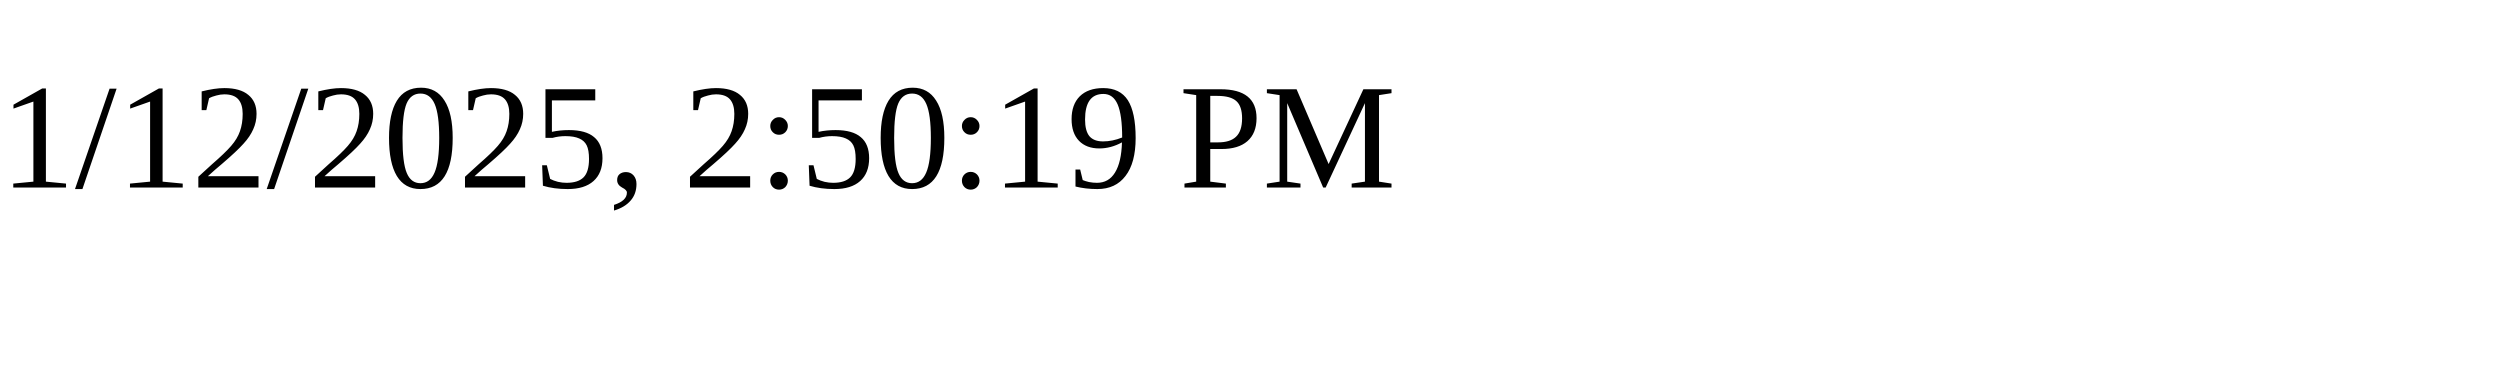
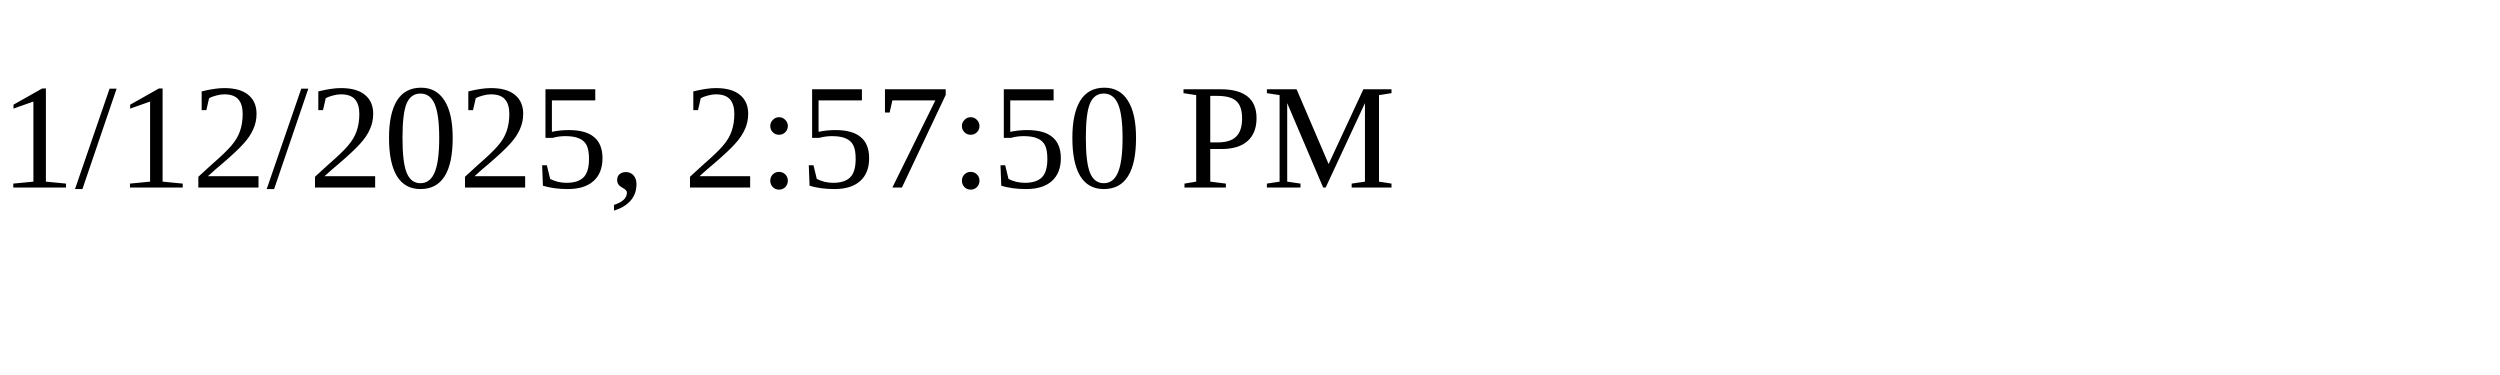
<svg xmlns="http://www.w3.org/2000/svg" height="30" width="200">
-   <text x="0" y="15">1/12/2025, 2:50:19 PM</text>
+   <text x="0" y="15">1/12/2025, 2:57:50 PM</text>
</svg>
